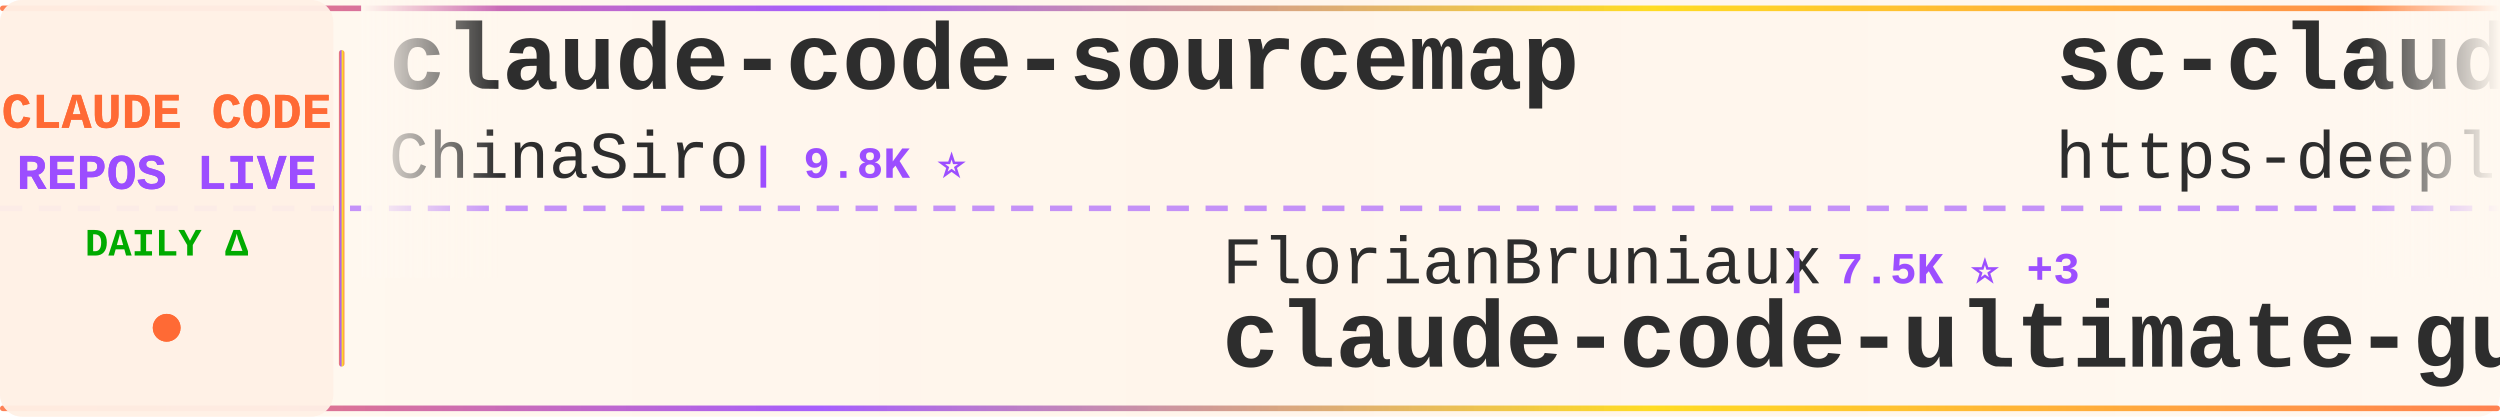
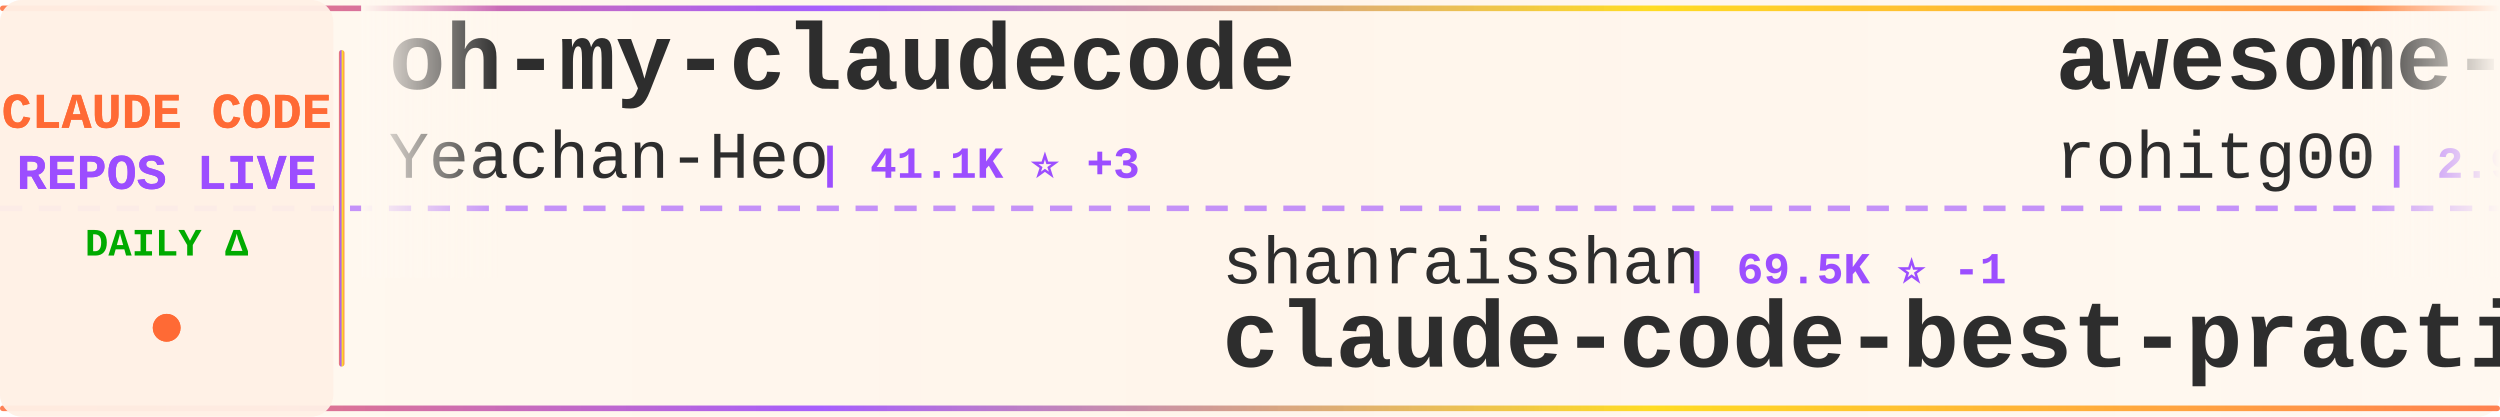
<svg xmlns="http://www.w3.org/2000/svg" width="900" height="150">
  <defs>
    <linearGradient id="tickerBg" x1="0%" y1="0%" x2="100%" y2="0%">
      <stop offset="0%" style="stop-color:#fff8f0;stop-opacity:0.98" />
      <stop offset="50%" style="stop-color:#fff5eb;stop-opacity:1" />
      <stop offset="100%" style="stop-color:#fff8f0;stop-opacity:0.98" />
    </linearGradient>
    <linearGradient id="borderGrad" x1="0%" y1="0%" x2="100%" y2="0%">
      <stop offset="0%" style="stop-color:#FF6B35;stop-opacity:0.85">
        <animate attributeName="stop-opacity" values="0.85;1;0.85" dur="2s" repeatCount="indefinite" />
      </stop>
      <stop offset="33%" style="stop-color:#9C4EFF;stop-opacity:0.9">
        <animate attributeName="stop-opacity" values="0.9;1;0.9" dur="2.2s" repeatCount="indefinite" />
      </stop>
      <stop offset="66%" style="stop-color:#FFD700;stop-opacity:0.85">
        <animate attributeName="stop-opacity" values="0.85;1;0.85" dur="1.8s" repeatCount="indefinite" />
      </stop>
      <stop offset="100%" style="stop-color:#FF6B35;stop-opacity:0.85">
        <animate attributeName="stop-opacity" values="0.85;1;0.85" dur="2s" repeatCount="indefinite" />
      </stop>
    </linearGradient>
    <filter id="textGlow">
      <feGaussianBlur stdDeviation="0.15" result="coloredBlur" />
      <feMerge>
        <feMergeNode in="coloredBlur" />
        <feMergeNode in="SourceGraphic" />
      </feMerge>
    </filter>
    <filter id="metricGlow">
      <feGaussianBlur stdDeviation="0.2" result="coloredBlur" />
      <feMerge>
        <feMergeNode in="coloredBlur" />
        <feMergeNode in="SourceGraphic" />
      </feMerge>
    </filter>
    <linearGradient id="leftFade" x1="0%" y1="0%" x2="100%" y2="0%">
      <stop offset="0%" style="stop-color:#fff8f0;stop-opacity:1" />
      <stop offset="100%" style="stop-color:#fff8f0;stop-opacity:0" />
    </linearGradient>
    <linearGradient id="rightFade" x1="0%" y1="0%" x2="100%" y2="0%">
      <stop offset="0%" style="stop-color:#fff8f0;stop-opacity:0" />
      <stop offset="100%" style="stop-color:#fff8f0;stop-opacity:1" />
    </linearGradient>
  </defs>
  <rect width="900" height="150" fill="url(#tickerBg)" rx="8" />
  <rect x="0" y="2" width="900" height="2" fill="url(#borderGrad)" rx="1" />
  <rect x="0" y="146" width="900" height="2" fill="url(#borderGrad)" rx="1" />
  <line x1="0" y1="75" x2="900" y2="75" stroke="#9C4EFF" stroke-width="2" stroke-dasharray="8 6" opacity="0.6" />
  <rect x="0" y="0" width="120" height="150" fill="#fff0e6" opacity="0.95" rx="8" />
  <text x="60" y="46" font-family="'Courier New', monospace" font-size="18" font-weight="bold" fill="#FF6B35" text-anchor="middle" filter="url(#textGlow)">
    CLAUDE CODE
  </text>
  <text x="60" y="68" font-family="'Courier New', monospace" font-size="18" font-weight="bold" fill="#9C4EFF" text-anchor="middle" filter="url(#textGlow)">
    REPOS LIVE
  </text>
  <text x="60" y="92" font-family="'Courier New', monospace" font-size="14" font-weight="bold" fill="#00aa00" text-anchor="middle">
    DAILY Δ
  </text>
  <circle cx="60" cy="118" r="5" fill="#FF6B35" filter="url(#metricGlow)">
    <animate attributeName="r" values="4;6;4" dur="1.5s" repeatCount="indefinite" />
    <animate attributeName="opacity" values="0.6;1;0.6" dur="1.5s" repeatCount="indefinite" />
  </circle>
  <rect x="122" y="18" width="2" height="114" fill="url(#borderGrad)" rx="1" />
  <clipPath id="tickerClip">
    <rect x="130" y="0" width="770" height="150" />
  </clipPath>
  <g clip-path="url(#tickerClip)">
    <g id="tickerItems">
      <animateTransform attributeName="transform" attributeType="XML" type="translate" from="0 0" to="-3000 0" dur="54s" repeatCount="indefinite" />
      <g transform="translate(0, 0)">
-         <text x="140" y="32" font-family="'Courier New', monospace" font-size="34" font-weight="bold" fill="#2d2d2d">claude-code-sourcemap</text>
-         <text x="140" y="64" font-family="'Courier New', monospace" font-size="24" font-weight="normal" fill="#2d2d2d" opacity="1.0">ChinaSiro</text>
-         <text x="270" y="64" font-family="'Courier New', monospace" font-size="16" font-weight="bold" fill="#9C4EFF"> | 9.8K ⭐</text>
+         <text x="140" y="32" font-family="'Courier New', monospace" font-size="34" font-weight="bold" fill="#2d2d2d">oh-my-claudecode</text>
+         <text x="140" y="64" font-family="'Courier New', monospace" font-size="24" font-weight="normal" fill="#2d2d2d" opacity="1.0">Yeachan-Heo</text>
+         <text x="294" y="64" font-family="'Courier New', monospace" font-size="16" font-weight="bold" fill="#9C4EFF"> | 41.1K ⭐ +3</text>
      </g>
      <g transform="translate(300, 0)">
-         <text x="140" y="102" font-family="'Courier New', monospace" font-size="24" font-weight="normal" fill="#2d2d2d" opacity="1.0">FlorianBruniaux</text>
-         <text x="342" y="102" font-family="'Courier New', monospace" font-size="16" font-weight="bold" fill="#9C4EFF"> | 7.5K ⭐ +3</text>
-         <text x="140" y="132" font-family="'Courier New', monospace" font-size="34" font-weight="bold" fill="#2d2d2d">claude-code-ultimate-gui...</text>
+         <text x="140" y="102" font-family="'Courier New', monospace" font-size="24" font-weight="normal" fill="#2d2d2d" opacity="1.0">shanraisshan</text>
+         <text x="306" y="102" font-family="'Courier New', monospace" font-size="16" font-weight="bold" fill="#9C4EFF"> | 69.5K ⭐ -1</text>
+         <text x="140" y="132" font-family="'Courier New', monospace" font-size="34" font-weight="bold" fill="#2d2d2d">claude-code-best-practic...</text>
      </g>
      <g transform="translate(600, 0)">
-         <text x="140" y="32" font-family="'Courier New', monospace" font-size="34" font-weight="bold" fill="#2d2d2d">sc-claude-code-files</text>
-         <text x="140" y="64" font-family="'Courier New', monospace" font-size="24" font-weight="normal" fill="#2d2d2d" opacity="1.0">https-deeplearning-ai</text>
-         <text x="414" y="64" font-family="'Courier New', monospace" font-size="16" font-weight="bold" fill="#9C4EFF"> | 569 ⭐</text>
+         <text x="140" y="32" font-family="'Courier New', monospace" font-size="34" font-weight="bold" fill="#2d2d2d">awesome-claude-code-tool...</text>
+         <text x="140" y="64" font-family="'Courier New', monospace" font-size="24" font-weight="normal" fill="#2d2d2d" opacity="1.0">rohitg00</text>
+         <text x="258" y="64" font-family="'Courier New', monospace" font-size="16" font-weight="bold" fill="#9C4EFF"> | 2.9K ⭐ +1</text>
      </g>
      <g transform="translate(900, 0)">
-         <text x="140" y="102" font-family="'Courier New', monospace" font-size="24" font-weight="normal" fill="#2d2d2d" opacity="1.0">nicedreamzapp</text>
-         <text x="318" y="102" font-family="'Courier New', monospace" font-size="16" font-weight="bold" fill="#9C4EFF"> | 3.5K ⭐ +2</text>
-         <text x="140" y="132" font-family="'Courier New', monospace" font-size="34" font-weight="bold" fill="#2d2d2d">claude-code-local</text>
+         <text x="140" y="102" font-family="'Courier New', monospace" font-size="24" font-weight="normal" fill="#2d2d2d" opacity="1.0">AprilNEA</text>
+         <text x="258" y="102" font-family="'Courier New', monospace" font-size="16" font-weight="bold" fill="#9C4EFF"> | 393 ⭐</text>
+         <text x="140" y="132" font-family="'Courier New', monospace" font-size="34" font-weight="bold" fill="#2d2d2d">claude-code-source</text>
      </g>
      <g transform="translate(1200, 0)">
+         <text x="140" y="32" font-family="'Courier New', monospace" font-size="34" font-weight="bold" fill="#2d2d2d">claude-code-proxy</text>
+         <text x="140" y="64" font-family="'Courier New', monospace" font-size="24" font-weight="normal" fill="#2d2d2d" opacity="1.0">fuergaosi233</text>
+         <text x="306" y="64" font-family="'Courier New', monospace" font-size="16" font-weight="bold" fill="#9C4EFF"> | 2.8K ⭐</text>
+       </g>
+       <g transform="translate(1500, 0)">
+         <text x="140" y="102" font-family="'Courier New', monospace" font-size="24" font-weight="normal" fill="#2d2d2d" opacity="1.0">Windy3f3f3f3f</text>
+         <text x="318" y="102" font-family="'Courier New', monospace" font-size="16" font-weight="bold" fill="#9C4EFF"> | 3.9K ⭐</text>
+         <text x="140" y="132" font-family="'Courier New', monospace" font-size="34" font-weight="bold" fill="#2d2d2d">how-claude-code-works</text>
+       </g>
+       <g transform="translate(1800, 0)">
+         <text x="140" y="32" font-family="'Courier New', monospace" font-size="34" font-weight="bold" fill="#2d2d2d">awesome-claude-code</text>
+         <text x="140" y="64" font-family="'Courier New', monospace" font-size="24" font-weight="normal" fill="#2d2d2d" opacity="1.0">jqueryscript</text>
+         <text x="306" y="64" font-family="'Courier New', monospace" font-size="16" font-weight="bold" fill="#9C4EFF"> | 558 ⭐ -1</text>
+       </g>
+       <g transform="translate(2100, 0)">
+         <text x="140" y="102" font-family="'Courier New', monospace" font-size="24" font-weight="normal" fill="#2d2d2d" opacity="1.0">OrcaWhisper</text>
+         <text x="294" y="102" font-family="'Courier New', monospace" font-size="16" font-weight="bold" fill="#9C4EFF"> | 112 ⭐</text>
+         <text x="140" y="132" font-family="'Courier New', monospace" font-size="34" font-weight="bold" fill="#2d2d2d">Claude-Code</text>
+       </g>
+       <g transform="translate(2400, 0)">
        <text x="140" y="32" font-family="'Courier New', monospace" font-size="34" font-weight="bold" fill="#2d2d2d">claude-code-infrastructu...</text>
        <text x="140" y="64" font-family="'Courier New', monospace" font-size="24" font-weight="normal" fill="#2d2d2d" opacity="1.0">diet103</text>
        <text x="246" y="64" font-family="'Courier New', monospace" font-size="16" font-weight="bold" fill="#9C4EFF"> | 10.1K ⭐</text>
      </g>
-       <g transform="translate(1500, 0)">
-         <text x="140" y="102" font-family="'Courier New', monospace" font-size="24" font-weight="normal" fill="#2d2d2d" opacity="1.0">asgeirtj</text>
-         <text x="258" y="102" font-family="'Courier New', monospace" font-size="16" font-weight="bold" fill="#9C4EFF"> | 72.9K ⭐ +38</text>
-         <text x="140" y="132" font-family="'Courier New', monospace" font-size="34" font-weight="bold" fill="#2d2d2d">system_prompts_leaks</text>
-       </g>
-       <g transform="translate(1800, 0)">
-         <text x="140" y="32" font-family="'Courier New', monospace" font-size="34" font-weight="bold" fill="#2d2d2d">everything-claude-code-z...</text>
-         <text x="140" y="64" font-family="'Courier New', monospace" font-size="24" font-weight="normal" fill="#2d2d2d" opacity="1.0">xu-xiang</text>
-         <text x="258" y="64" font-family="'Courier New', monospace" font-size="16" font-weight="bold" fill="#9C4EFF"> | 2.0K ⭐ +1</text>
-       </g>
-       <g transform="translate(2100, 0)">
-         <text x="140" y="102" font-family="'Courier New', monospace" font-size="24" font-weight="normal" fill="#2d2d2d" opacity="1.0">darcyegb</text>
-         <text x="258" y="102" font-family="'Courier New', monospace" font-size="16" font-weight="bold" fill="#9C4EFF"> | 780 ⭐</text>
-         <text x="140" y="132" font-family="'Courier New', monospace" font-size="34" font-weight="bold" fill="#2d2d2d">ClaudeCodeAgents</text>
-       </g>
-       <g transform="translate(2400, 0)">
-         <text x="140" y="32" font-family="'Courier New', monospace" font-size="34" font-weight="bold" fill="#2d2d2d">edmunds-claude-code</text>
-         <text x="140" y="64" font-family="'Courier New', monospace" font-size="24" font-weight="normal" fill="#2d2d2d" opacity="1.0">edmund-io</text>
-         <text x="270" y="64" font-family="'Courier New', monospace" font-size="16" font-weight="bold" fill="#9C4EFF"> | 1.5K ⭐</text>
-       </g>
      <g transform="translate(2700, 0)">
-         <text x="140" y="102" font-family="'Courier New', monospace" font-size="24" font-weight="normal" fill="#2d2d2d" opacity="1.0">wesammustafa</text>
-         <text x="306" y="102" font-family="'Courier New', monospace" font-size="16" font-weight="bold" fill="#9C4EFF"> | 3.7K ⭐ +2</text>
-         <text x="140" y="132" font-family="'Courier New', monospace" font-size="34" font-weight="bold" fill="#2d2d2d">Claude-Code-Quest</text>
+         <text x="140" y="102" font-family="'Courier New', monospace" font-size="24" font-weight="normal" fill="#2d2d2d" opacity="1.0">zebbern</text>
+         <text x="246" y="102" font-family="'Courier New', monospace" font-size="16" font-weight="bold" fill="#9C4EFF"> | 4.7K ⭐</text>
+         <text x="140" y="132" font-family="'Courier New', monospace" font-size="34" font-weight="bold" fill="#2d2d2d">claude-code-guide</text>
      </g>
      <g transform="translate(3000, 0)">
-         <text x="140" y="32" font-family="'Courier New', monospace" font-size="34" font-weight="bold" fill="#2d2d2d">claude-code-sourcemap</text>
-         <text x="140" y="64" font-family="'Courier New', monospace" font-size="24" font-weight="normal" fill="#2d2d2d" opacity="1.0">ChinaSiro</text>
-         <text x="270" y="64" font-family="'Courier New', monospace" font-size="16" font-weight="bold" fill="#9C4EFF"> | 9.8K ⭐</text>
+         <text x="140" y="32" font-family="'Courier New', monospace" font-size="34" font-weight="bold" fill="#2d2d2d">oh-my-claudecode</text>
+         <text x="140" y="64" font-family="'Courier New', monospace" font-size="24" font-weight="normal" fill="#2d2d2d" opacity="1.0">Yeachan-Heo</text>
+         <text x="294" y="64" font-family="'Courier New', monospace" font-size="16" font-weight="bold" fill="#9C4EFF"> | 41.1K ⭐ +3</text>
      </g>
      <g transform="translate(3300, 0)">
-         <text x="140" y="102" font-family="'Courier New', monospace" font-size="24" font-weight="normal" fill="#2d2d2d" opacity="1.0">FlorianBruniaux</text>
-         <text x="342" y="102" font-family="'Courier New', monospace" font-size="16" font-weight="bold" fill="#9C4EFF"> | 7.5K ⭐ +3</text>
-         <text x="140" y="132" font-family="'Courier New', monospace" font-size="34" font-weight="bold" fill="#2d2d2d">claude-code-ultimate-gui...</text>
+         <text x="140" y="102" font-family="'Courier New', monospace" font-size="24" font-weight="normal" fill="#2d2d2d" opacity="1.0">shanraisshan</text>
+         <text x="306" y="102" font-family="'Courier New', monospace" font-size="16" font-weight="bold" fill="#9C4EFF"> | 69.5K ⭐ -1</text>
+         <text x="140" y="132" font-family="'Courier New', monospace" font-size="34" font-weight="bold" fill="#2d2d2d">claude-code-best-practic...</text>
      </g>
      <g transform="translate(3600, 0)">
-         <text x="140" y="32" font-family="'Courier New', monospace" font-size="34" font-weight="bold" fill="#2d2d2d">sc-claude-code-files</text>
-         <text x="140" y="64" font-family="'Courier New', monospace" font-size="24" font-weight="normal" fill="#2d2d2d" opacity="1.0">https-deeplearning-ai</text>
-         <text x="414" y="64" font-family="'Courier New', monospace" font-size="16" font-weight="bold" fill="#9C4EFF"> | 569 ⭐</text>
+         <text x="140" y="32" font-family="'Courier New', monospace" font-size="34" font-weight="bold" fill="#2d2d2d">awesome-claude-code-tool...</text>
+         <text x="140" y="64" font-family="'Courier New', monospace" font-size="24" font-weight="normal" fill="#2d2d2d" opacity="1.0">rohitg00</text>
+         <text x="258" y="64" font-family="'Courier New', monospace" font-size="16" font-weight="bold" fill="#9C4EFF"> | 2.9K ⭐ +1</text>
      </g>
      <g transform="translate(3900, 0)">
-         <text x="140" y="102" font-family="'Courier New', monospace" font-size="24" font-weight="normal" fill="#2d2d2d" opacity="1.0">nicedreamzapp</text>
-         <text x="318" y="102" font-family="'Courier New', monospace" font-size="16" font-weight="bold" fill="#9C4EFF"> | 3.5K ⭐ +2</text>
-         <text x="140" y="132" font-family="'Courier New', monospace" font-size="34" font-weight="bold" fill="#2d2d2d">claude-code-local</text>
+         <text x="140" y="102" font-family="'Courier New', monospace" font-size="24" font-weight="normal" fill="#2d2d2d" opacity="1.0">AprilNEA</text>
+         <text x="258" y="102" font-family="'Courier New', monospace" font-size="16" font-weight="bold" fill="#9C4EFF"> | 393 ⭐</text>
+         <text x="140" y="132" font-family="'Courier New', monospace" font-size="34" font-weight="bold" fill="#2d2d2d">claude-code-source</text>
      </g>
    </g>
  </g>
  <rect x="130" y="0" width="50" height="100" fill="url(#leftFade)" />
  <rect x="850" y="0" width="50" height="100" fill="url(#rightFade)" />
</svg>
